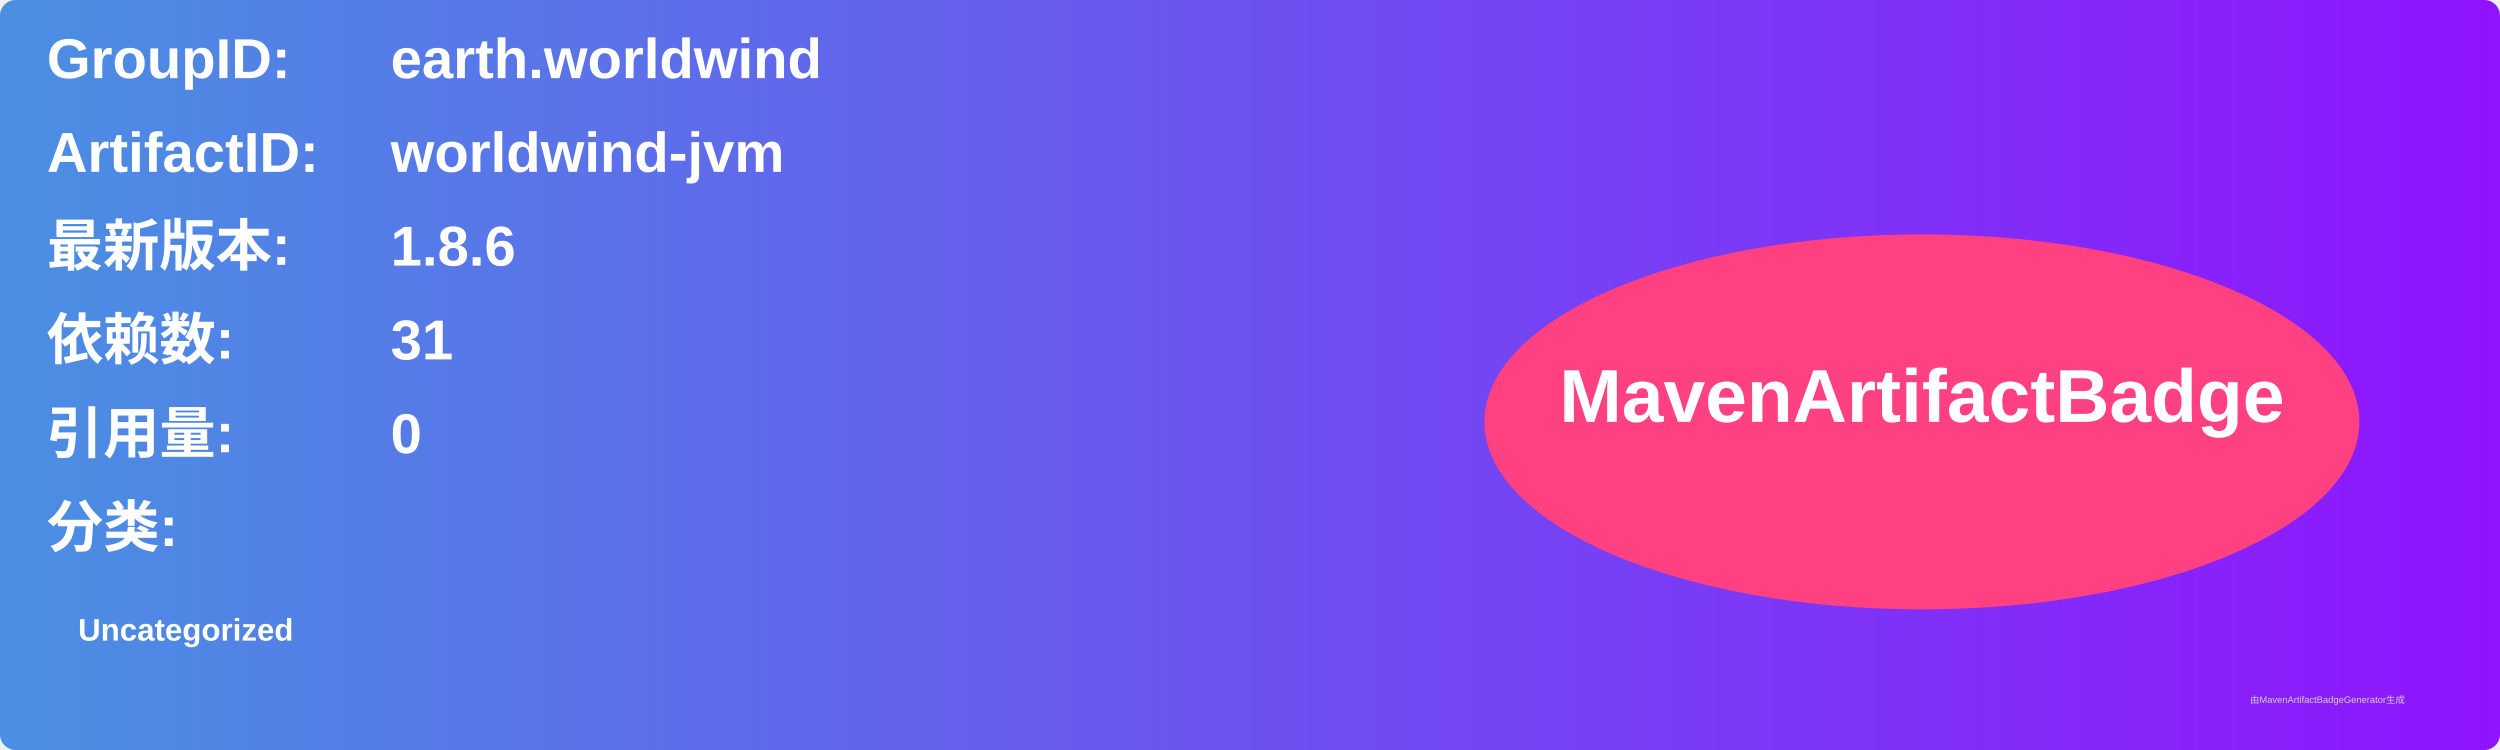
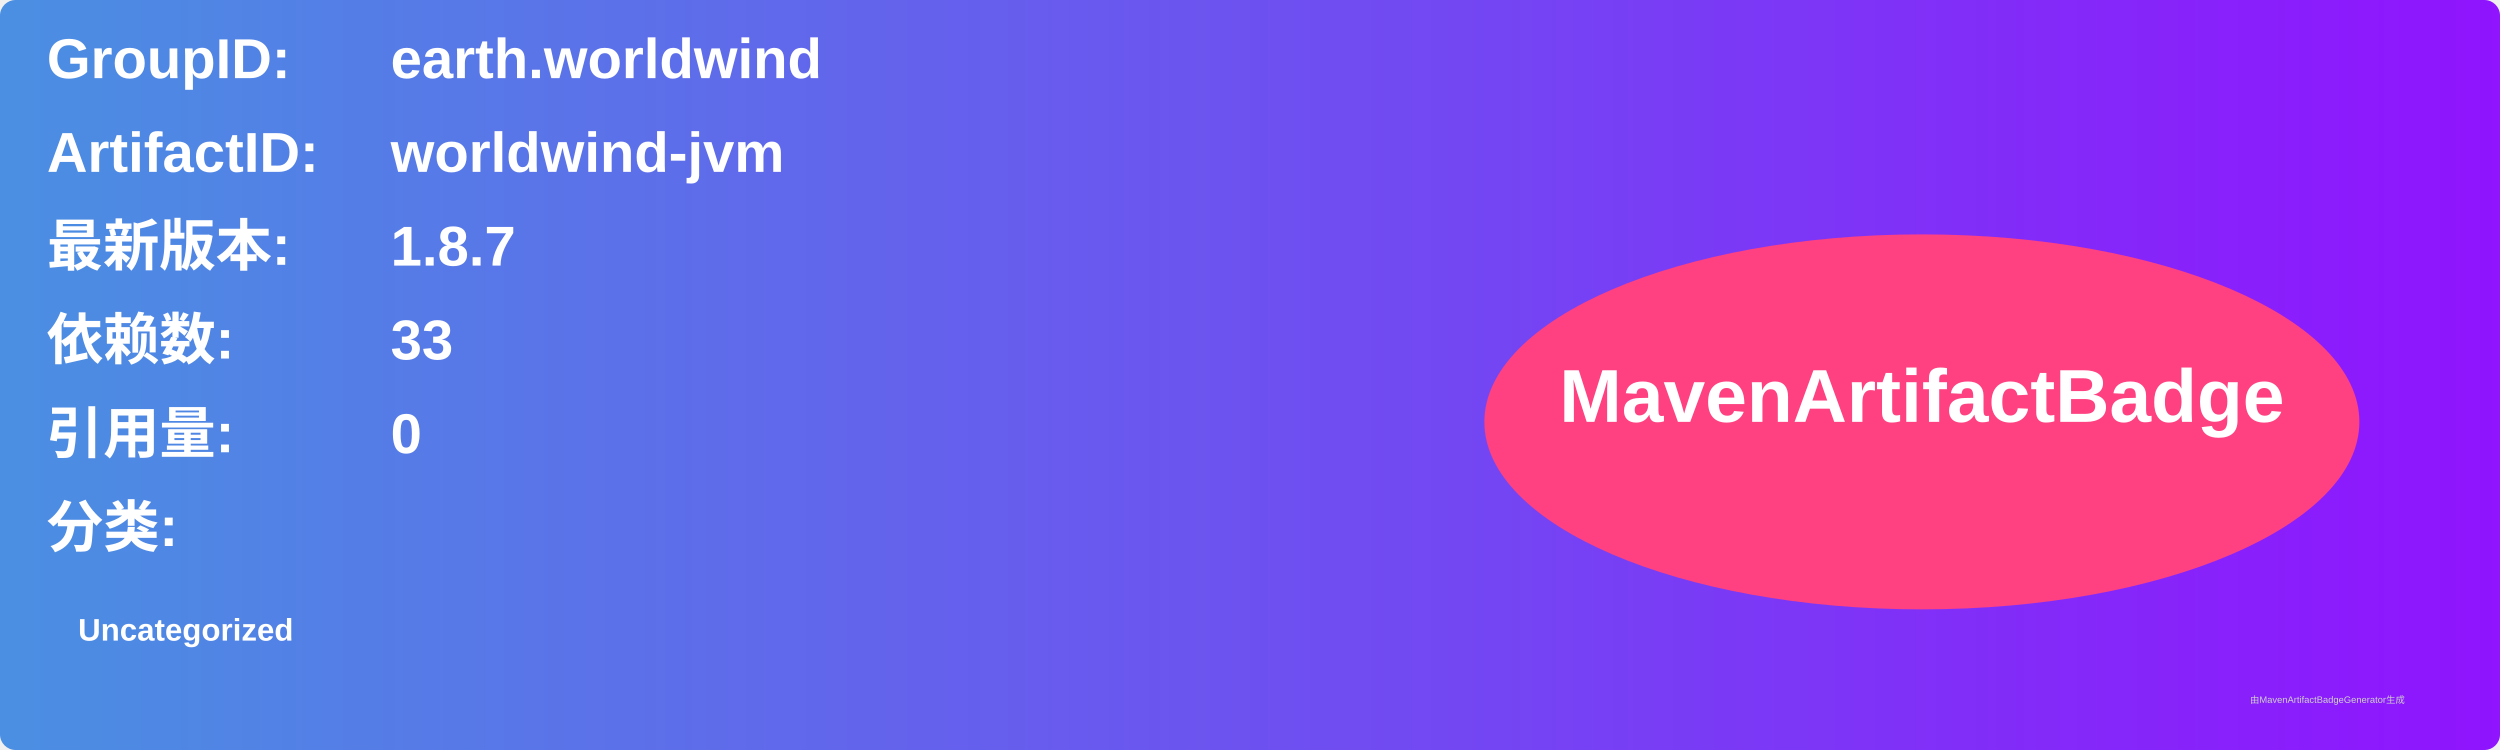
<svg xmlns="http://www.w3.org/2000/svg" width="800" height="240" viewBox="0 0 800 240">
  <linearGradient id="grad" x1="0%" y1="0%" x2="100%" y2="0%">
    <stop offset="0%" stop-color="#4a90e2" />
    <stop offset="100%" stop-color="#9013fe" />
  </linearGradient>
  <rect width="100%" height="100%" rx="5" ry="5" fill="url(#grad)" />
  <g transform="translate(15, 15)">
    <text x="0" y="10" font-family="Arial" font-size="18" fill="white" font-weight="bold" width="260">GroupID:</text>
    <text x="110" y="10" font-family="Arial" font-size="18" fill="white" font-weight="bold" width="460">earth.worldwind</text>
    <text x="0" y="40" font-family="Arial" font-size="18" fill="white" font-weight="bold" width="260">ArtifactID:</text>
    <text x="110" y="40" font-family="Arial" font-size="18" fill="white" font-weight="bold" width="460">worldwind-jvm</text>
    <text x="0" y="70" font-family="Arial" font-size="18" fill="white" font-weight="bold">最新版本:</text>
    <text x="110" y="70" font-family="Arial" font-size="18" fill="white" font-weight="bold">
-       <tspan font-weight="bold">1.8.6</tspan>
+       <tspan font-weight="bold">1.8.7</tspan>
    </text>
    <text x="0" y="100" font-family="Arial" font-size="18" fill="white" font-weight="bold">依赖数: </text>
    <text x="110" y="100" font-family="Arial" font-size="18" fill="white">
-       <tspan font-weight="bold">31</tspan>
+       <tspan font-weight="bold">33</tspan>
    </text>
    <text x="0" y="130" font-family="Arial" font-size="18" fill="white" font-weight="bold">引用量: </text>
    <text x="110" y="130" font-family="Arial" font-size="18" fill="white">
      <tspan font-weight="bold">0</tspan>
    </text>
    <text x="0" y="160" font-family="Arial" font-size="18" fill="white" font-weight="bold">分类:</text>
    <text x="10" y="190" font-family="Arial" font-size="10" fill="white">
      <tspan font-weight="bold">Uncategorized</tspan>
    </text>
    <ellipse cx="600" cy="120" rx="140" ry="60" fill="#ff4081" />
    <text x="600" y="120" text-anchor="middle" font-family="Arial" font-size="24" fill="white" font-weight="bold">MavenArtifactBadge</text>
  </g>
  <text x="720" y="225" font-family="Arial" font-size="3" fill="#d0d0d0">由MavenArtifactBadgeGenerator生成</text>
</svg>
